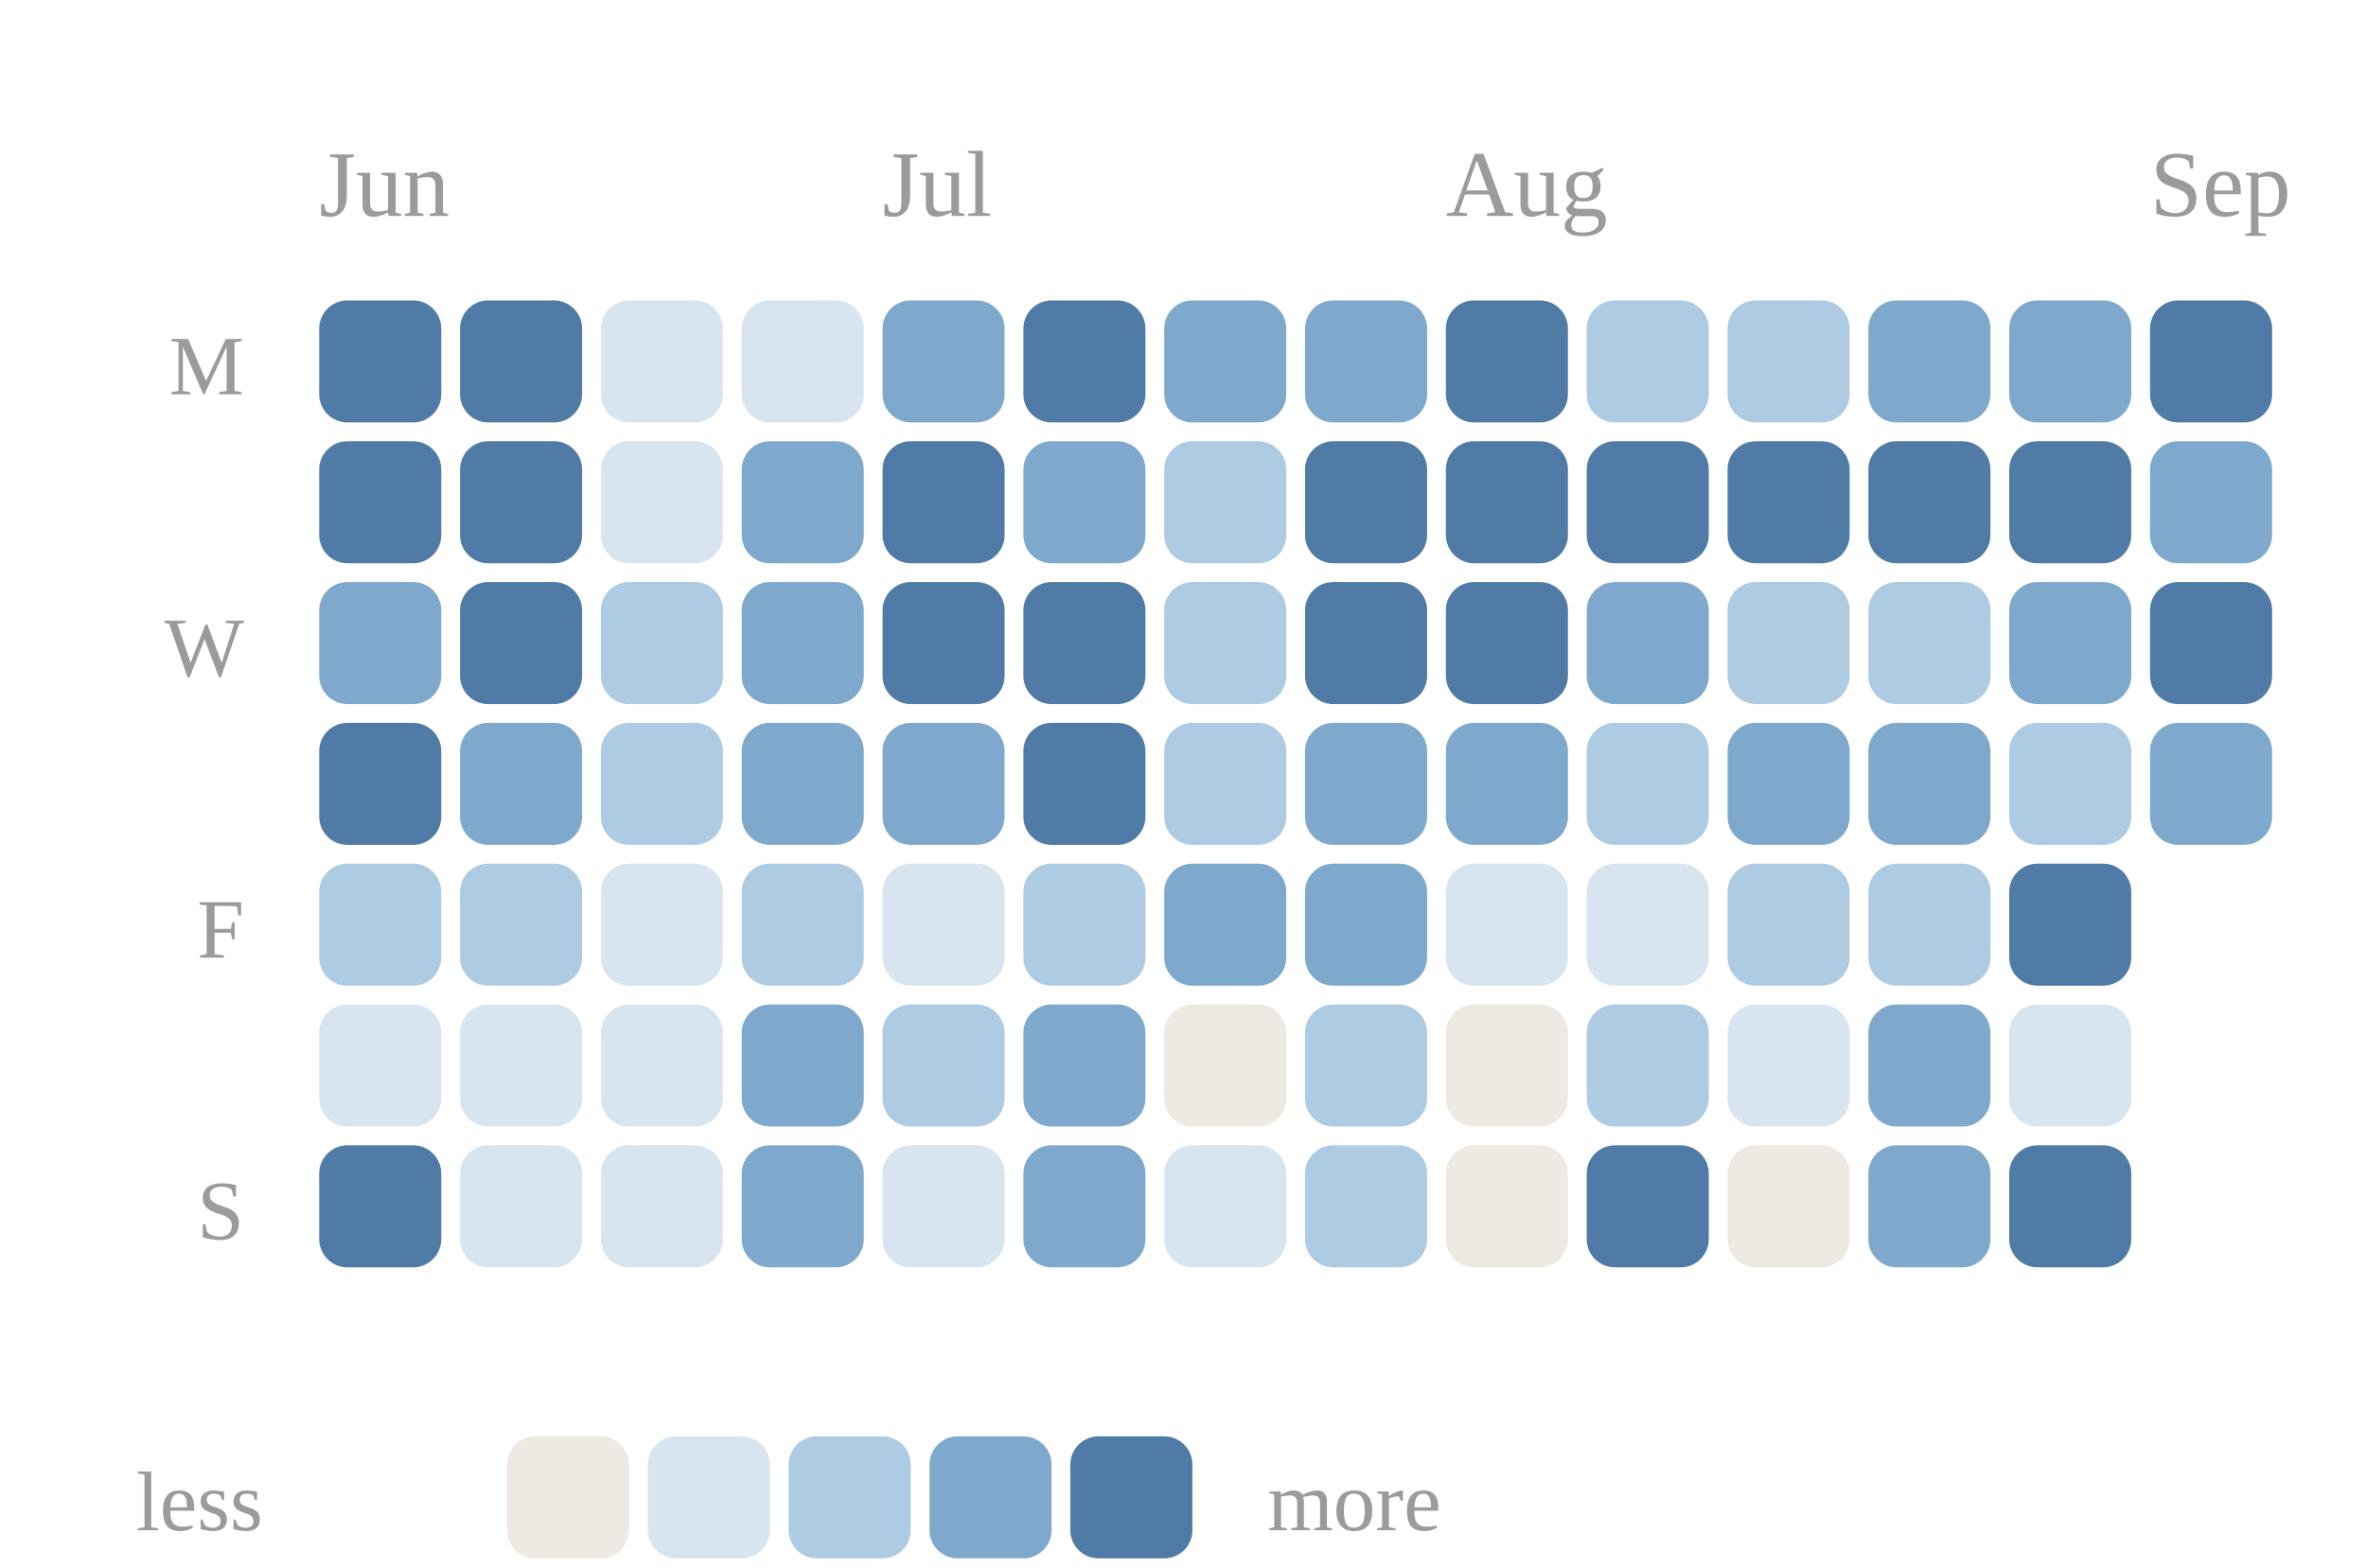
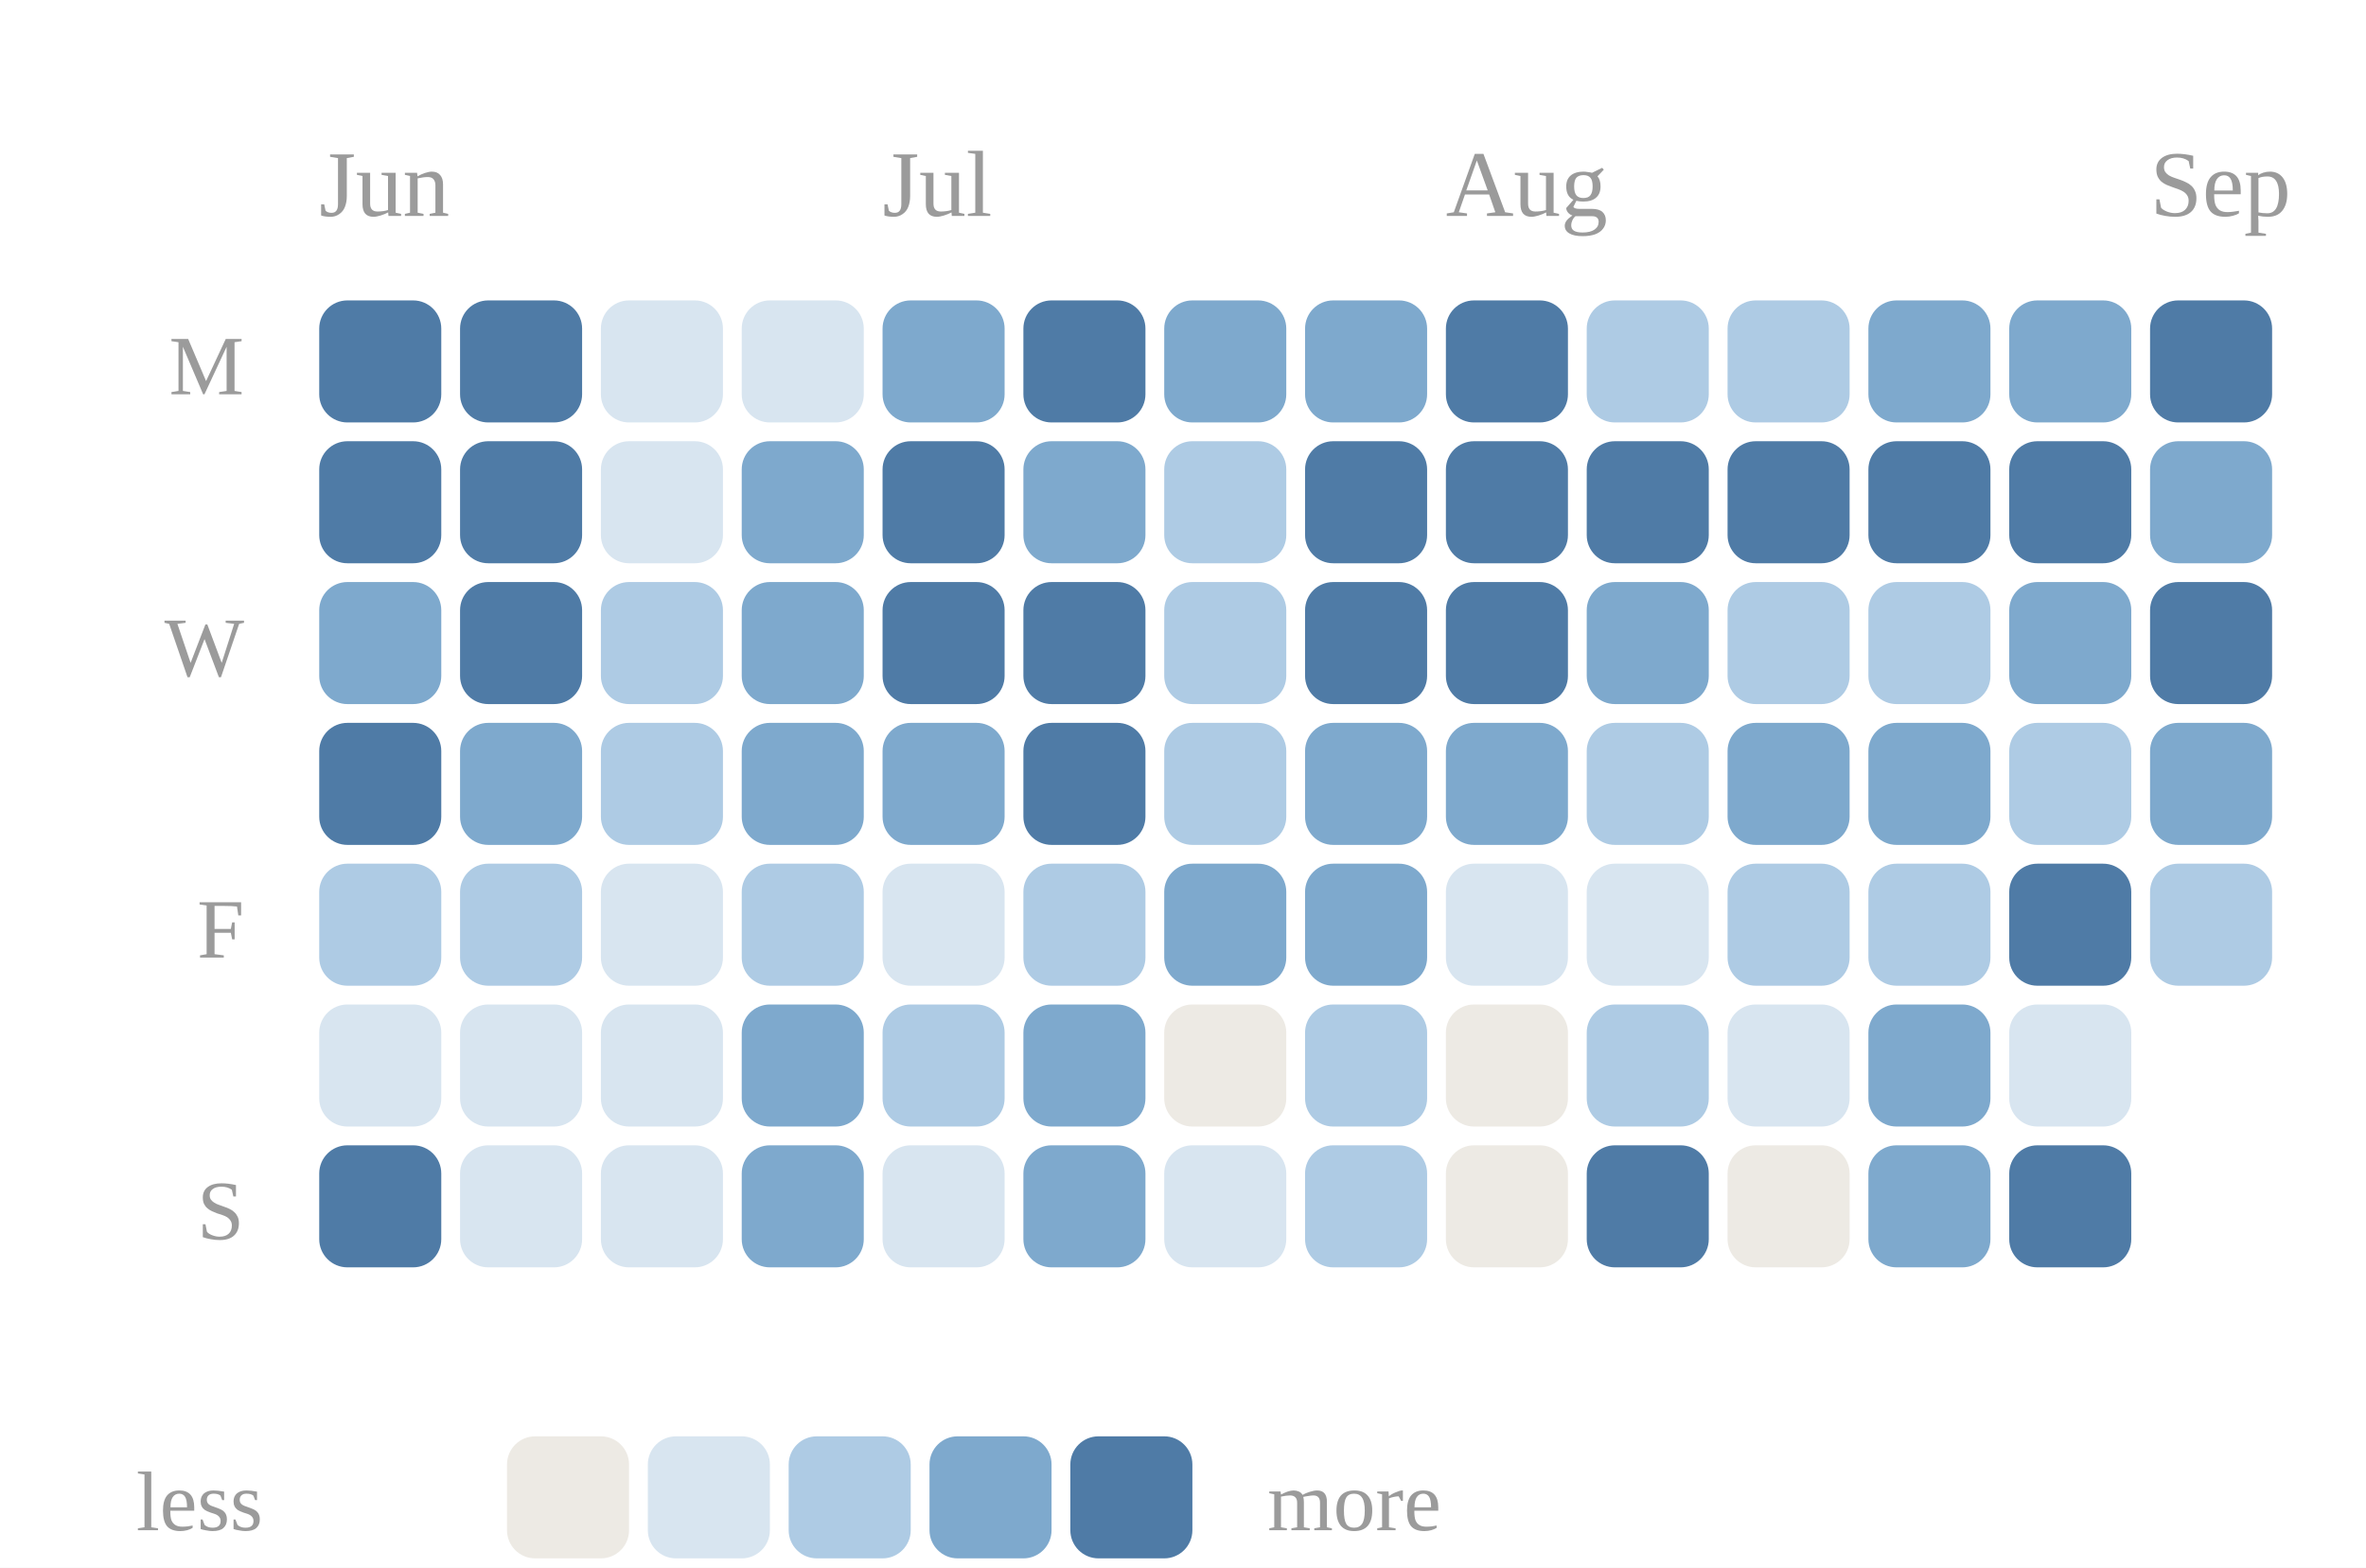
<svg xmlns="http://www.w3.org/2000/svg" viewBox="0 0 252 167" width="100%" role="img" aria-label="Daily study calendar shaded by estimated minutes of study">
  <style>
.p-title{fill:#2c2c2c;font-size:12px;font-weight:600}
.p-sub{fill:#9b9b9b;font-size:10px}
.p-line{fill:none;stroke:#5a8fbf;stroke-width:2;stroke-linejoin:round;stroke-linecap:round}
.p-area{fill:#5a8fbf;opacity:.10}
.p-end{fill:#5a8fbf;stroke:#ffffff;stroke-width:2}
.p-endlab{fill:#606060;font-size:10px;text-anchor:end;font-weight:600}
.p-target{stroke:#9b9b9b;stroke-width:1;stroke-dasharray:0}
.p-tlabel{fill:#9b9b9b;font-size:9px;text-anchor:end}
.p-base{stroke:#d1cdc6;stroke-width:1}
.b-bar{fill:#5a8fbf}
.b-bar:hover{fill:#5a8fbf;opacity:.85}
.b-hi{fill:#5a8fbf}
.d-lab{fill:#9b9b9b;font-size:10px;text-anchor:middle}
.d-val{fill:#606060;font-size:10px;text-anchor:middle;font-weight:600}
/* heatmap */
.hm-mon{fill:#9b9b9b;font-size:10px}
.hm-dow{fill:#9b9b9b;font-size:9px;text-anchor:end}
rect:hover{opacity:.8}
/* horizontal bars */
.h-cat{fill:#2c2c2c;font-size:12px;text-anchor:end;dominant-baseline:middle}
.h-track{fill:#eae7e1}
.h-fill{fill:#5a8fbf}
.h-val{fill:#606060;font-size:11px;font-weight:600;dominant-baseline:middle}
.h-obj{stroke:#2c2c2c;stroke-width:2}
.ts-lab{fill:#2c2c2c;font-size:11px;font-weight:600}
.ts-val{fill:#606060;font-size:11px}
</style>
  <rect x="0" y="0" width="100%" height="100%" fill="#ffffff" />
  <text class="hm-mon" x="34" y="23">Jun</text>
  <text class="hm-mon" x="94" y="23">Jul</text>
  <text class="hm-mon" x="154" y="23">Aug</text>
  <text class="hm-mon" x="229" y="23">Sep</text>
  <text class="hm-dow" x="26" y="42">M</text>
  <text class="hm-dow" x="26" y="72">W</text>
  <text class="hm-dow" x="26" y="102">F</text>
  <text class="hm-dow" x="26" y="132">S</text>
  <rect x="34" y="32" width="13" height="13" rx="3" fill="#4f7ba6" />
  <rect x="34" y="47" width="13" height="13" rx="3" fill="#4f7ba6" />
  <rect x="34" y="62" width="13" height="13" rx="3" fill="#7ea9cd" />
  <rect x="34" y="77" width="13" height="13" rx="3" fill="#4f7ba6" />
  <rect x="34" y="92" width="13" height="13" rx="3" fill="#aecbe4" />
  <rect x="34" y="107" width="13" height="13" rx="3" fill="#d8e5f0" />
  <rect x="34" y="122" width="13" height="13" rx="3" fill="#4f7ba6" />
  <rect x="49" y="32" width="13" height="13" rx="3" fill="#4f7ba6" />
  <rect x="49" y="47" width="13" height="13" rx="3" fill="#4f7ba6" />
  <rect x="49" y="62" width="13" height="13" rx="3" fill="#4f7ba6" />
  <rect x="49" y="77" width="13" height="13" rx="3" fill="#7ea9cd" />
  <rect x="49" y="92" width="13" height="13" rx="3" fill="#aecbe4" />
  <rect x="49" y="107" width="13" height="13" rx="3" fill="#d8e5f0" />
  <rect x="49" y="122" width="13" height="13" rx="3" fill="#d8e5f0" />
  <rect x="64" y="32" width="13" height="13" rx="3" fill="#d8e5f0" />
  <rect x="64" y="47" width="13" height="13" rx="3" fill="#d8e5f0" />
  <rect x="64" y="62" width="13" height="13" rx="3" fill="#aecbe4" />
  <rect x="64" y="77" width="13" height="13" rx="3" fill="#aecbe4" />
  <rect x="64" y="92" width="13" height="13" rx="3" fill="#d8e5f0" />
  <rect x="64" y="107" width="13" height="13" rx="3" fill="#d8e5f0" />
  <rect x="64" y="122" width="13" height="13" rx="3" fill="#d8e5f0" />
  <rect x="79" y="32" width="13" height="13" rx="3" fill="#d8e5f0" />
  <rect x="79" y="47" width="13" height="13" rx="3" fill="#7ea9cd" />
  <rect x="79" y="62" width="13" height="13" rx="3" fill="#7ea9cd" />
  <rect x="79" y="77" width="13" height="13" rx="3" fill="#7ea9cd" />
  <rect x="79" y="92" width="13" height="13" rx="3" fill="#aecbe4" />
  <rect x="79" y="107" width="13" height="13" rx="3" fill="#7ea9cd" />
  <rect x="79" y="122" width="13" height="13" rx="3" fill="#7ea9cd" />
  <rect x="94" y="32" width="13" height="13" rx="3" fill="#7ea9cd" />
  <rect x="94" y="47" width="13" height="13" rx="3" fill="#4f7ba6" />
  <rect x="94" y="62" width="13" height="13" rx="3" fill="#4f7ba6" />
  <rect x="94" y="77" width="13" height="13" rx="3" fill="#7ea9cd" />
  <rect x="94" y="92" width="13" height="13" rx="3" fill="#d8e5f0" />
  <rect x="94" y="107" width="13" height="13" rx="3" fill="#aecbe4" />
  <rect x="94" y="122" width="13" height="13" rx="3" fill="#d8e5f0" />
  <rect x="109" y="32" width="13" height="13" rx="3" fill="#4f7ba6" />
  <rect x="109" y="47" width="13" height="13" rx="3" fill="#7ea9cd" />
  <rect x="109" y="62" width="13" height="13" rx="3" fill="#4f7ba6" />
  <rect x="109" y="77" width="13" height="13" rx="3" fill="#4f7ba6" />
  <rect x="109" y="92" width="13" height="13" rx="3" fill="#aecbe4" />
  <rect x="109" y="107" width="13" height="13" rx="3" fill="#7ea9cd" />
  <rect x="109" y="122" width="13" height="13" rx="3" fill="#7ea9cd" />
  <rect x="124" y="32" width="13" height="13" rx="3" fill="#7ea9cd" />
  <rect x="124" y="47" width="13" height="13" rx="3" fill="#aecbe4" />
  <rect x="124" y="62" width="13" height="13" rx="3" fill="#aecbe4" />
  <rect x="124" y="77" width="13" height="13" rx="3" fill="#aecbe4" />
  <rect x="124" y="92" width="13" height="13" rx="3" fill="#7ea9cd" />
  <rect x="124" y="107" width="13" height="13" rx="3" fill="#edeae4" />
  <rect x="124" y="122" width="13" height="13" rx="3" fill="#d8e5f0" />
  <rect x="139" y="32" width="13" height="13" rx="3" fill="#7ea9cd" />
  <rect x="139" y="47" width="13" height="13" rx="3" fill="#4f7ba6" />
  <rect x="139" y="62" width="13" height="13" rx="3" fill="#4f7ba6" />
  <rect x="139" y="77" width="13" height="13" rx="3" fill="#7ea9cd" />
  <rect x="139" y="92" width="13" height="13" rx="3" fill="#7ea9cd" />
  <rect x="139" y="107" width="13" height="13" rx="3" fill="#aecbe4" />
  <rect x="139" y="122" width="13" height="13" rx="3" fill="#aecbe4" />
  <rect x="154" y="32" width="13" height="13" rx="3" fill="#4f7ba6" />
  <rect x="154" y="47" width="13" height="13" rx="3" fill="#4f7ba6" />
  <rect x="154" y="62" width="13" height="13" rx="3" fill="#4f7ba6" />
  <rect x="154" y="77" width="13" height="13" rx="3" fill="#7ea9cd" />
  <rect x="154" y="92" width="13" height="13" rx="3" fill="#d8e5f0" />
  <rect x="154" y="107" width="13" height="13" rx="3" fill="#edeae4" />
  <rect x="154" y="122" width="13" height="13" rx="3" fill="#edeae4" />
  <rect x="169" y="32" width="13" height="13" rx="3" fill="#aecbe4" />
  <rect x="169" y="47" width="13" height="13" rx="3" fill="#4f7ba6" />
  <rect x="169" y="62" width="13" height="13" rx="3" fill="#7ea9cd" />
  <rect x="169" y="77" width="13" height="13" rx="3" fill="#aecbe4" />
  <rect x="169" y="92" width="13" height="13" rx="3" fill="#d8e5f0" />
  <rect x="169" y="107" width="13" height="13" rx="3" fill="#aecbe4" />
  <rect x="169" y="122" width="13" height="13" rx="3" fill="#4f7ba6" />
  <rect x="184" y="32" width="13" height="13" rx="3" fill="#aecbe4" />
  <rect x="184" y="47" width="13" height="13" rx="3" fill="#4f7ba6" />
  <rect x="184" y="62" width="13" height="13" rx="3" fill="#aecbe4" />
  <rect x="184" y="77" width="13" height="13" rx="3" fill="#7ea9cd" />
  <rect x="184" y="92" width="13" height="13" rx="3" fill="#aecbe4" />
  <rect x="184" y="107" width="13" height="13" rx="3" fill="#d8e5f0" />
  <rect x="184" y="122" width="13" height="13" rx="3" fill="#edeae4" />
  <rect x="199" y="32" width="13" height="13" rx="3" fill="#7ea9cd" />
  <rect x="199" y="47" width="13" height="13" rx="3" fill="#4f7ba6" />
  <rect x="199" y="62" width="13" height="13" rx="3" fill="#aecbe4" />
  <rect x="199" y="77" width="13" height="13" rx="3" fill="#7ea9cd" />
  <rect x="199" y="92" width="13" height="13" rx="3" fill="#aecbe4" />
  <rect x="199" y="107" width="13" height="13" rx="3" fill="#7ea9cd" />
  <rect x="199" y="122" width="13" height="13" rx="3" fill="#7ea9cd" />
  <rect x="214" y="32" width="13" height="13" rx="3" fill="#7ea9cd" />
  <rect x="214" y="47" width="13" height="13" rx="3" fill="#4f7ba6" />
  <rect x="214" y="62" width="13" height="13" rx="3" fill="#7ea9cd" />
  <rect x="214" y="77" width="13" height="13" rx="3" fill="#aecbe4" />
  <rect x="214" y="92" width="13" height="13" rx="3" fill="#4f7ba6" />
  <rect x="214" y="107" width="13" height="13" rx="3" fill="#d8e5f0" />
  <rect x="214" y="122" width="13" height="13" rx="3" fill="#4f7ba6" />
  <rect x="229" y="32" width="13" height="13" rx="3" fill="#4f7ba6" />
  <rect x="229" y="47" width="13" height="13" rx="3" fill="#7ea9cd" />
  <rect x="229" y="62" width="13" height="13" rx="3" fill="#4f7ba6" />
  <rect x="229" y="77" width="13" height="13" rx="3" fill="#7ea9cd" />
+   <rect x="229" y="92" width="13" height="13" rx="3" fill="#aecbe4" />
  <text class="hm-dow" x="28" y="163">less</text>
  <rect x="54" y="153" width="13" height="13" rx="3" fill="#edeae4" />
  <rect x="69" y="153" width="13" height="13" rx="3" fill="#d8e5f0" />
  <rect x="84" y="153" width="13" height="13" rx="3" fill="#aecbe4" />
  <rect x="99" y="153" width="13" height="13" rx="3" fill="#7ea9cd" />
  <rect x="114" y="153" width="13" height="13" rx="3" fill="#4f7ba6" />
  <text class="hm-dow" style="text-anchor:start" x="135" y="163">more</text>
</svg>
